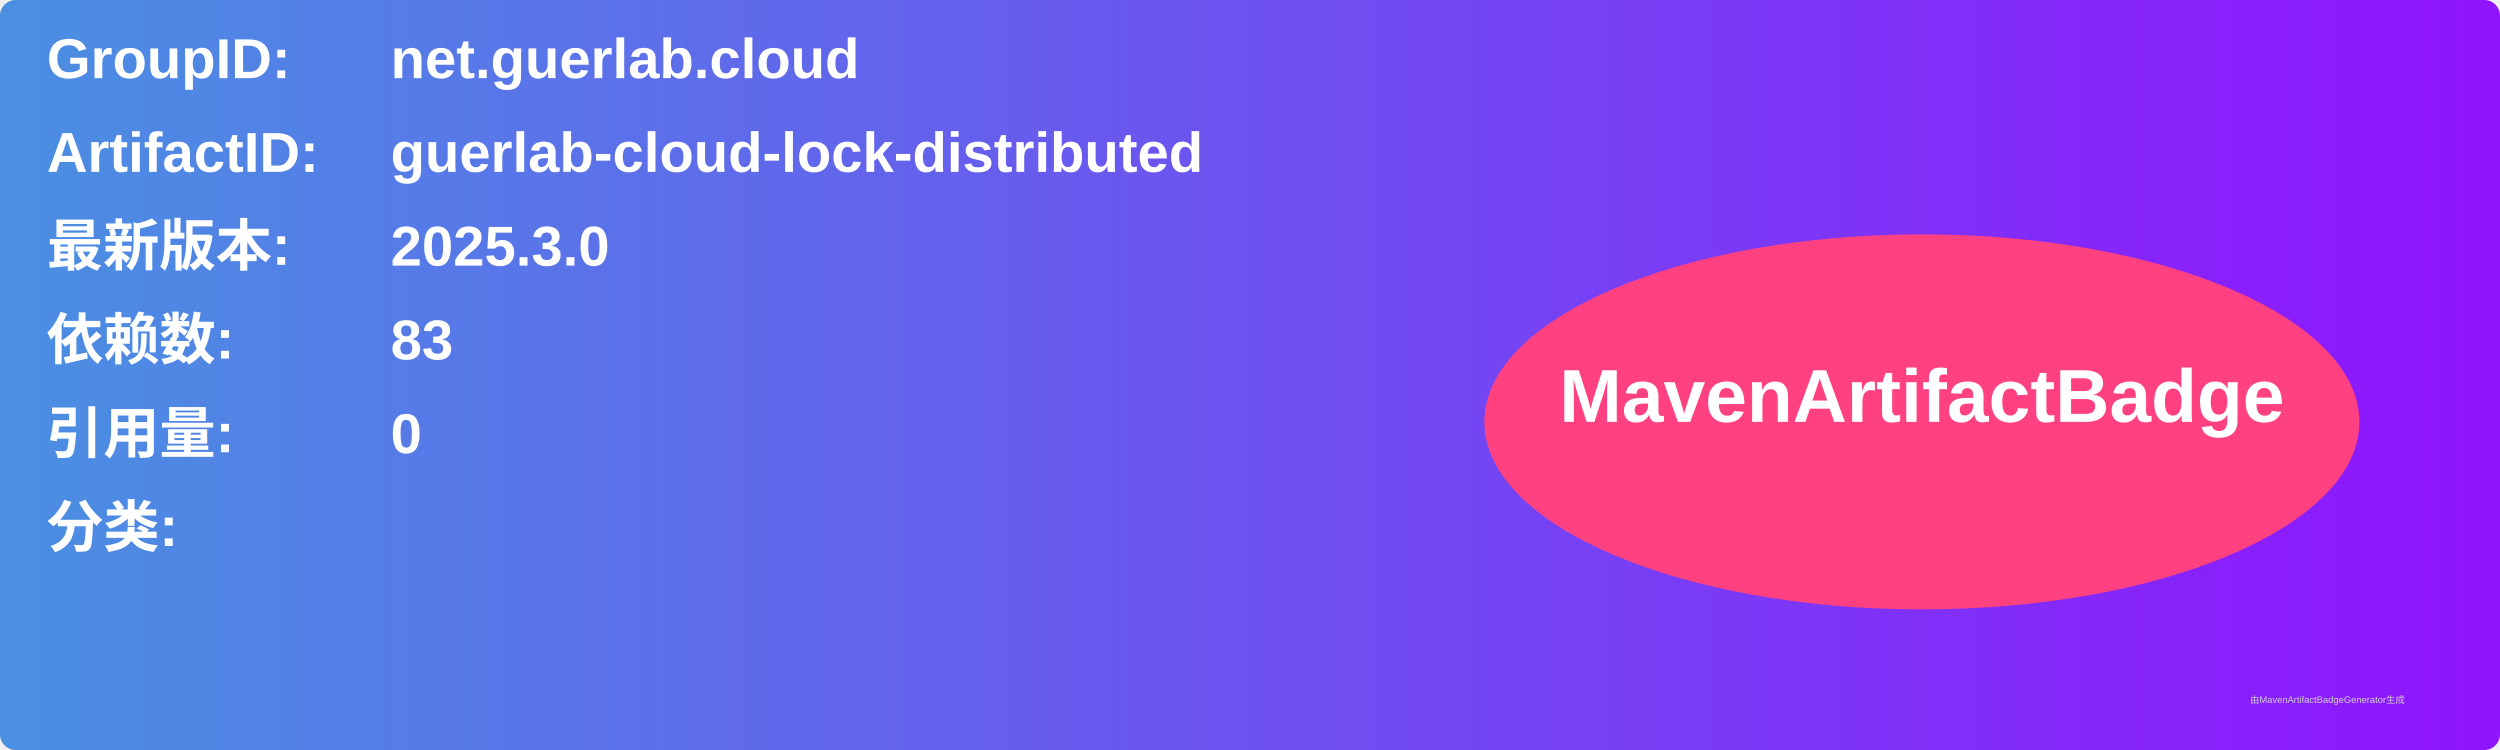
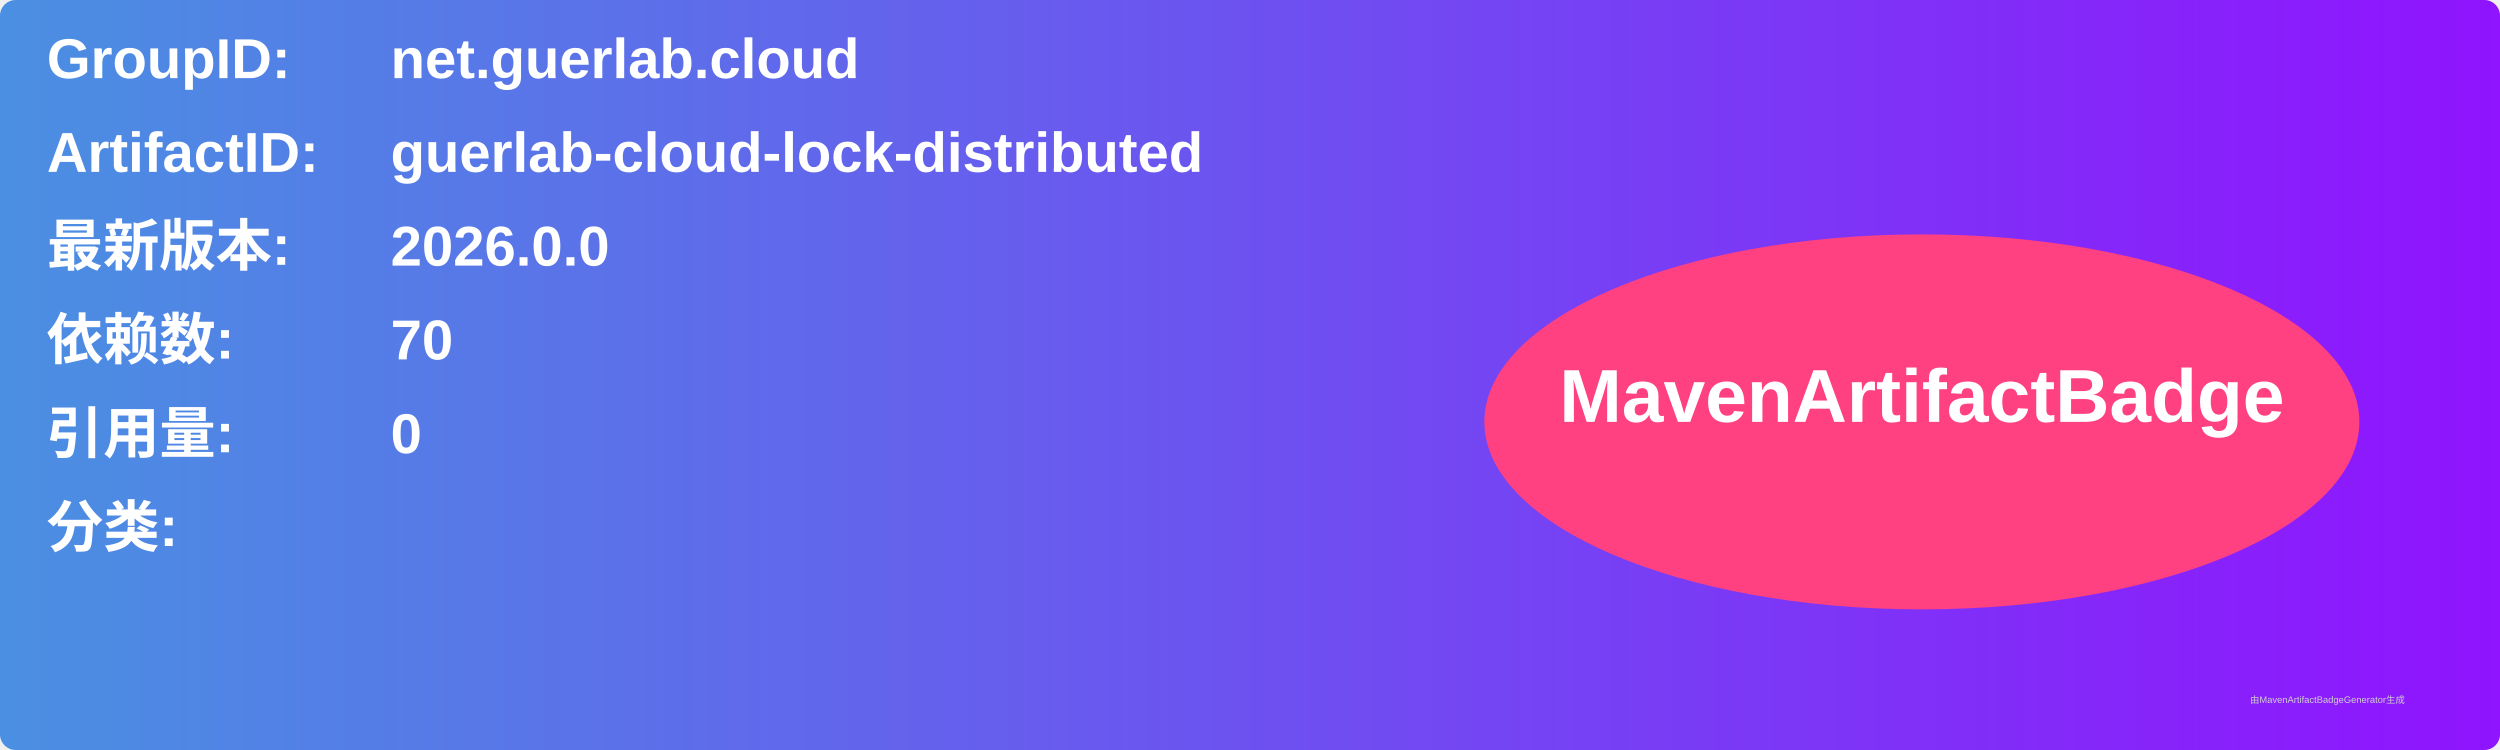
<svg xmlns="http://www.w3.org/2000/svg" width="800" height="240" viewBox="0 0 800 240">
  <linearGradient id="grad" x1="0%" y1="0%" x2="100%" y2="0%">
    <stop offset="0%" stop-color="#4a90e2" />
    <stop offset="100%" stop-color="#9013fe" />
  </linearGradient>
  <rect width="100%" height="100%" rx="5" ry="5" fill="url(#grad)" />
  <g transform="translate(15, 15)">
    <text x="0" y="10" font-family="Arial" font-size="18" fill="white" font-weight="bold" width="260">GroupID:</text>
    <text x="110" y="10" font-family="Arial" font-size="18" fill="white" font-weight="bold" width="460">net.guerlab.cloud</text>
    <text x="0" y="40" font-family="Arial" font-size="18" fill="white" font-weight="bold" width="260">ArtifactID:</text>
    <text x="110" y="40" font-family="Arial" font-size="18" fill="white" font-weight="bold" width="460">guerlab-cloud-lock-distributed</text>
    <text x="0" y="70" font-family="Arial" font-size="18" fill="white" font-weight="bold">最新版本:</text>
    <text x="110" y="70" font-family="Arial" font-size="18" fill="white" font-weight="bold">
-       <tspan font-weight="bold">2025.3.0</tspan>
+       <tspan font-weight="bold">2026.0.0</tspan>
    </text>
    <text x="0" y="100" font-family="Arial" font-size="18" fill="white" font-weight="bold">依赖数: </text>
    <text x="110" y="100" font-family="Arial" font-size="18" fill="white">
-       <tspan font-weight="bold">83</tspan>
+       <tspan font-weight="bold">70</tspan>
    </text>
    <text x="0" y="130" font-family="Arial" font-size="18" fill="white" font-weight="bold">引用量: </text>
    <text x="110" y="130" font-family="Arial" font-size="18" fill="white">
      <tspan font-weight="bold">0</tspan>
    </text>
    <text x="0" y="160" font-family="Arial" font-size="18" fill="white" font-weight="bold">分类:</text>
    <text x="10" y="190" font-family="Arial" font-size="10" fill="white">
      <tspan font-weight="bold" />
    </text>
    <ellipse cx="600" cy="120" rx="140" ry="60" fill="#ff4081" />
    <text x="600" y="120" text-anchor="middle" font-family="Arial" font-size="24" fill="white" font-weight="bold">MavenArtifactBadge</text>
  </g>
  <text x="720" y="225" font-family="Arial" font-size="3" fill="#d0d0d0">由MavenArtifactBadgeGenerator生成</text>
</svg>
